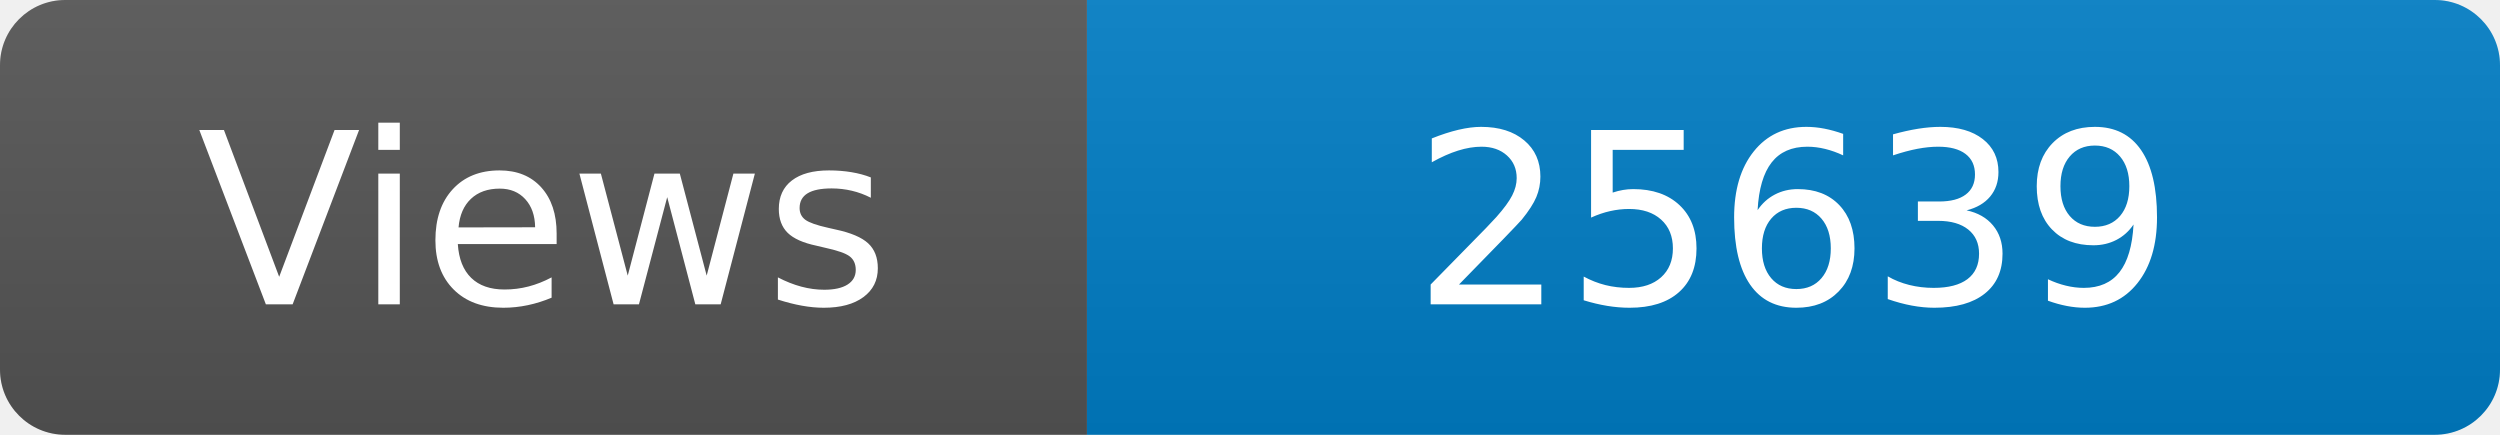
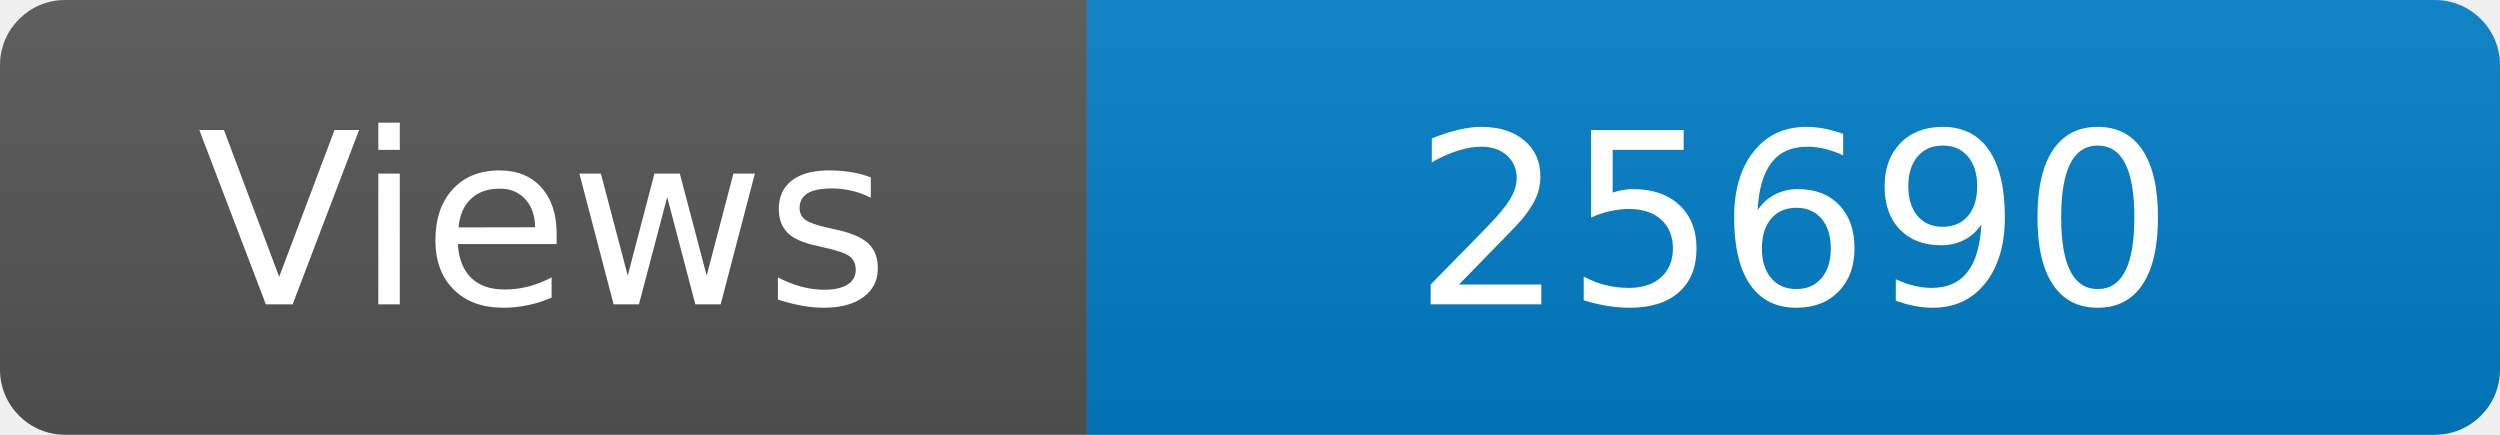
<svg xmlns="http://www.w3.org/2000/svg" width="115" height="20" role="img" aria-label="Maintained?: yes">
  <linearGradient id="s" x2="0" y2="100%">
    <stop offset="0" stop-color="#bbb" stop-opacity=".1" />
    <stop offset="1" stop-opacity=".1" />
  </linearGradient>
  <clipPath id="r">
    <rect width="115" height="20" rx="3" fill="#fff" />
  </clipPath>
  <g clip-path="url(#r)">
    <rect width="50" height="20" fill="#555" />
    <rect x="50" width="160" height="20" fill="#007ec6" />
    <rect width="115" height="20" fill="url(#s)" />
  </g>
  <g fill="#fff" text-anchor="middle" font-family="Verdana,Geneva,DejaVu Sans,sans-serif" font-size="110">
    <text x="250" y="140" transform="scale(.1)" fill="#fff">Views</text>
-     <text x="825" y="140" transform="scale(.1)" fill="#fff">25639</text>
+     <text x="825" y="140" transform="scale(.1)" fill="#fff">25690</text>
  </g>
</svg>
